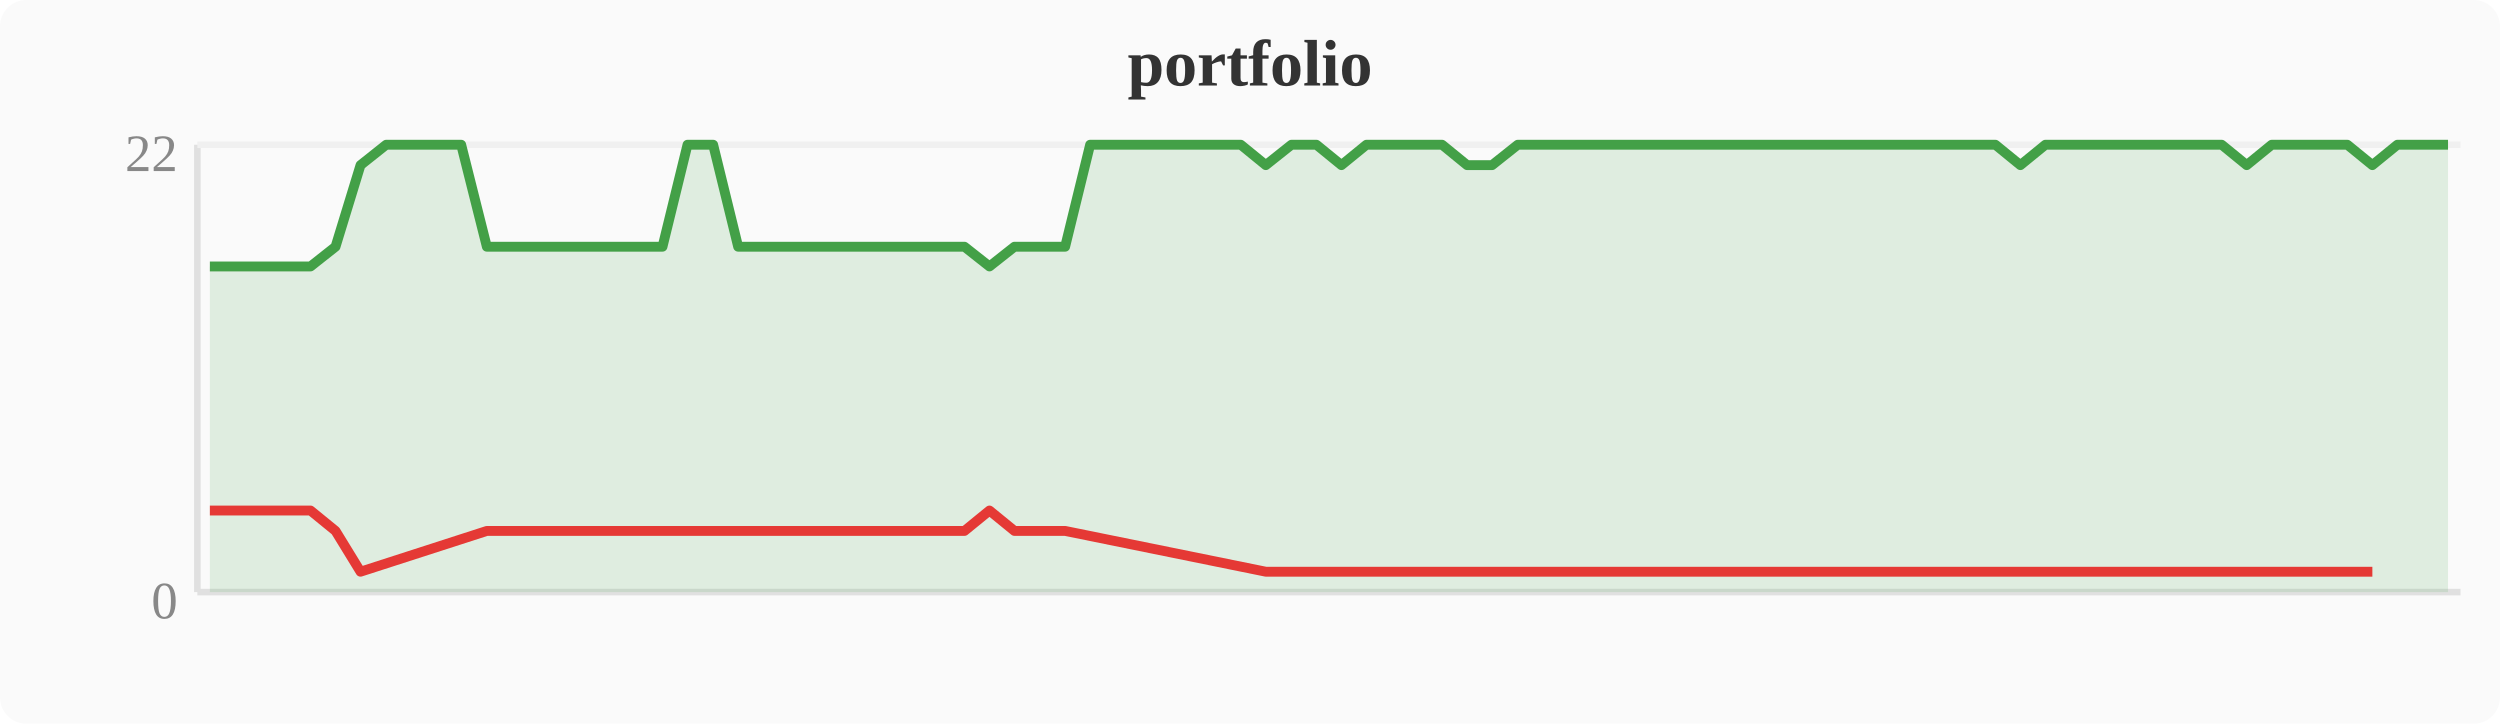
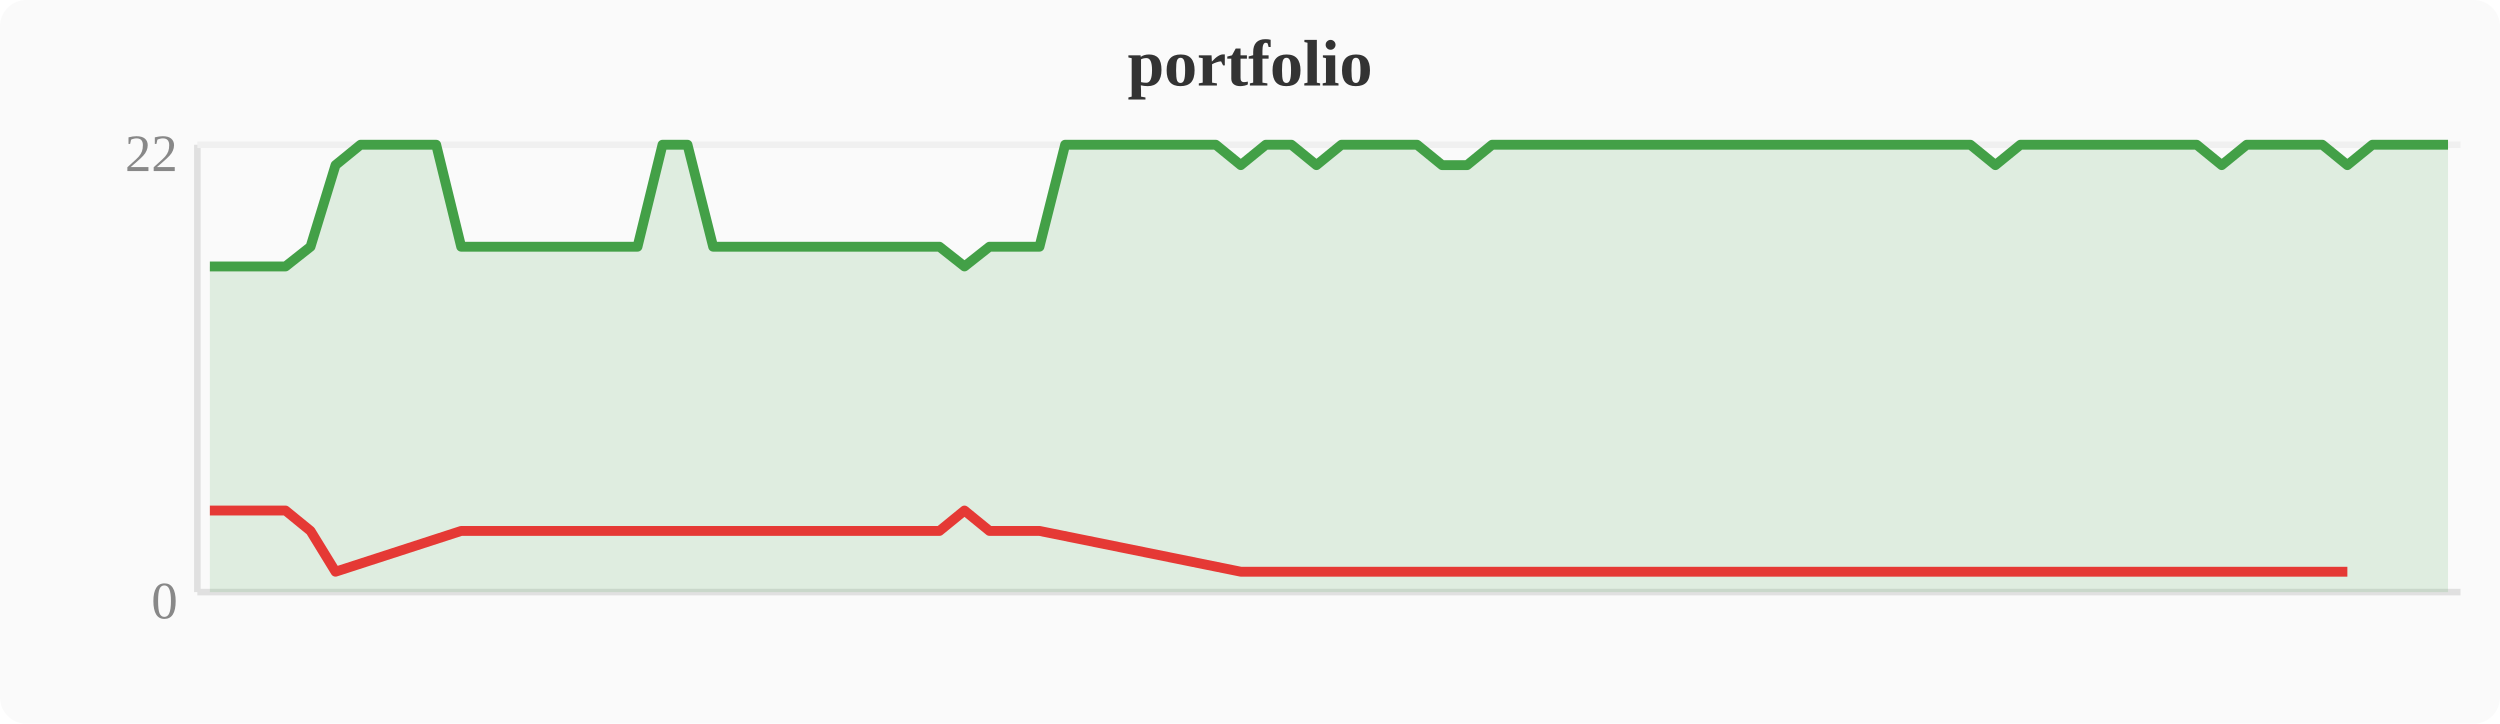
<svg xmlns="http://www.w3.org/2000/svg" width="380" height="110" viewBox="0 0 380 110">
  <rect width="380" height="110" fill="#fafafa" rx="4" />
  <text x="190" y="13" text-anchor="middle" font-size="10" font-weight="bold" fill="#333">portfolio</text>
  <line x1="30" y1="22" x2="30" y2="90" stroke="#e0e0e0" stroke-width="1" />
  <line x1="30" y1="90" x2="374" y2="90" stroke="#e0e0e0" stroke-width="1" />
  <line x1="30" y1="22" x2="374" y2="22" stroke="#f0f0f0" stroke-width="1" />
  <text x="27" y="94" text-anchor="end" font-size="8" fill="#888">0</text>
  <text x="27" y="26" text-anchor="end" font-size="8" fill="#888">22</text>
-   <polygon points="31.9,40.5 35.7,40.5 39.6,40.5 43.4,40.5 47.2,40.5 51.0,37.5 54.8,25.1 58.7,22.0 62.5,22.0 66.3,22.0 70.1,22.0 74.0,37.5 77.8,37.5 81.6,37.5 85.4,37.5 89.2,37.5 93.1,37.5 96.9,37.5 100.7,37.5 104.5,22.0 108.4,22.0 112.2,37.5 116.0,37.5 119.8,37.5 123.6,37.5 127.5,37.5 131.3,37.5 135.1,37.5 138.9,37.5 142.8,37.5 146.6,37.5 150.4,40.5 154.2,37.5 158.0,37.5 161.9,37.5 165.7,22.0 169.5,22.0 173.3,22.0 177.2,22.0 181.0,22.0 184.8,22.0 188.6,22.0 192.4,25.1 196.3,22.0 200.1,22.0 203.9,25.1 207.7,22.0 211.6,22.0 215.4,22.0 219.2,22.0 223.0,25.1 226.8,25.1 230.7,22.0 234.5,22.0 238.3,22.0 242.1,22.0 246.0,22.0 249.8,22.0 253.6,22.0 257.4,22.0 261.2,22.0 265.1,22.0 268.9,22.0 272.7,22.0 276.5,22.0 280.4,22.0 284.2,22.0 288.0,22.0 291.8,22.0 295.6,22.0 299.5,22.0 303.3,22.0 307.1,25.1 310.9,22.0 314.8,22.0 318.6,22.0 322.4,22.0 326.2,22.0 330.0,22.0 333.9,22.0 337.7,22.0 341.5,25.1 345.3,22.0 349.2,22.0 353.0,22.0 356.8,22.0 360.6,25.1 364.4,22.0 368.3,22.0 372.1,22.0 372.1,90 31.9,90" fill="#43a047" opacity="0.15" />
-   <polyline points="31.9,40.5 35.7,40.5 39.6,40.5 43.4,40.5 47.2,40.5 51.0,37.5 54.8,25.1 58.7,22.0 62.5,22.0 66.3,22.0 70.1,22.0 74.0,37.5 77.8,37.5 81.6,37.5 85.4,37.5 89.2,37.5 93.1,37.5 96.9,37.5 100.7,37.5 104.5,22.0 108.4,22.0 112.2,37.5 116.0,37.5 119.8,37.5 123.6,37.5 127.5,37.5 131.3,37.5 135.1,37.5 138.9,37.5 142.8,37.5 146.6,37.5 150.4,40.5 154.2,37.5 158.0,37.5 161.9,37.5 165.7,22.0 169.5,22.0 173.3,22.0 177.2,22.0 181.0,22.0 184.8,22.0 188.6,22.0 192.4,25.1 196.3,22.0 200.1,22.0 203.9,25.1 207.7,22.0 211.6,22.0 215.4,22.0 219.2,22.0 223.0,25.1 226.8,25.1 230.7,22.0 234.5,22.0 238.3,22.0 242.1,22.0 246.0,22.0 249.8,22.0 253.6,22.0 257.4,22.0 261.2,22.0 265.1,22.0 268.9,22.0 272.7,22.0 276.5,22.0 280.4,22.0 284.2,22.0 288.0,22.0 291.8,22.0 295.6,22.0 299.5,22.0 303.3,22.0 307.1,25.1 310.9,22.0 314.8,22.0 318.6,22.0 322.4,22.0 326.2,22.0 330.0,22.0 333.9,22.0 337.7,22.0 341.5,25.1 345.3,22.0 349.2,22.0 353.0,22.0 356.8,22.0 360.6,25.1 364.4,22.0 368.3,22.0 372.1,22.0" fill="none" stroke="#43a047" stroke-width="1.5" stroke-linejoin="round" />
-   <polyline points="31.9,77.6 35.7,77.6 39.6,77.6 43.4,77.6 47.2,77.6 51.0,80.7 54.8,86.9 74.0,80.7 77.8,80.7 81.6,80.7 85.4,80.7 89.2,80.7 93.1,80.7 96.9,80.7 100.7,80.7 112.2,80.7 116.0,80.7 119.8,80.7 123.6,80.7 127.5,80.7 131.3,80.7 135.1,80.7 138.9,80.7 142.8,80.7 146.6,80.7 150.4,77.6 154.2,80.7 158.0,80.7 161.9,80.7 192.4,86.9 203.9,86.9 223.0,86.9 226.8,86.9 307.1,86.9 341.5,86.9 360.6,86.9" fill="none" stroke="#e53935" stroke-width="1.5" stroke-linejoin="round" />
+   <polygon points="31.9,40.5 35.7,40.5 39.6,40.5 43.4,40.5 47.2,37.5 51.0,25.1 54.8,22.0 58.7,22.0 62.5,22.0 66.3,22.0 70.1,37.5 74.0,37.5 77.8,37.5 81.6,37.5 85.4,37.5 89.2,37.5 93.1,37.5 96.9,37.5 100.7,22.0 104.5,22.0 108.4,37.5 112.2,37.5 116.0,37.5 119.8,37.5 123.6,37.5 127.5,37.5 131.3,37.5 135.1,37.5 138.9,37.5 142.8,37.5 146.6,40.5 150.4,37.5 154.2,37.5 158.0,37.5 161.9,22.0 165.7,22.0 169.5,22.0 173.3,22.0 177.2,22.0 181.0,22.0 184.8,22.0 188.6,25.1 192.4,22.0 196.3,22.0 200.1,25.1 203.9,22.0 207.7,22.0 211.6,22.0 215.4,22.0 219.2,25.1 223.0,25.1 226.8,22.0 230.7,22.0 234.5,22.0 238.3,22.0 242.1,22.0 246.0,22.0 249.8,22.0 253.6,22.0 257.4,22.0 261.2,22.0 265.1,22.0 268.9,22.0 272.7,22.0 276.5,22.0 280.4,22.0 284.2,22.0 288.0,22.0 291.8,22.0 295.6,22.0 299.5,22.0 303.3,25.1 307.1,22.0 310.9,22.0 314.8,22.0 318.6,22.0 322.4,22.0 326.2,22.0 330.0,22.0 333.9,22.0 337.7,25.1 341.5,22.0 345.3,22.0 349.2,22.0 353.0,22.0 356.8,25.1 360.6,22.0 364.4,22.0 368.3,22.0 372.1,22.0 372.1,90 31.9,90" fill="#43a047" opacity="0.15" />
+   <polyline points="31.9,40.5 35.7,40.5 39.6,40.5 43.4,40.5 47.2,37.5 51.0,25.1 54.8,22.0 58.7,22.0 62.5,22.0 66.3,22.0 70.1,37.5 74.0,37.5 77.8,37.5 81.6,37.5 85.4,37.5 89.2,37.5 93.1,37.5 96.9,37.5 100.7,22.0 104.5,22.0 108.4,37.5 112.2,37.5 116.0,37.5 119.8,37.5 123.6,37.5 127.5,37.5 131.3,37.5 135.1,37.5 138.9,37.5 142.8,37.5 146.6,40.5 150.4,37.5 154.2,37.5 158.0,37.5 161.9,22.0 165.7,22.0 169.5,22.0 173.3,22.0 177.2,22.0 181.0,22.0 184.8,22.0 188.6,25.1 192.4,22.0 196.3,22.0 200.1,25.1 203.9,22.0 207.7,22.0 211.6,22.0 215.4,22.0 219.2,25.1 223.0,25.1 226.8,22.0 230.7,22.0 234.5,22.0 238.3,22.0 242.1,22.0 246.0,22.0 249.8,22.0 253.6,22.0 257.4,22.0 261.2,22.0 265.1,22.0 268.9,22.0 272.7,22.0 276.5,22.0 280.4,22.0 284.2,22.0 288.0,22.0 291.8,22.0 295.6,22.0 299.5,22.0 303.3,25.1 307.1,22.0 310.9,22.0 314.8,22.0 318.6,22.0 322.4,22.0 326.2,22.0 330.0,22.0 333.9,22.0 337.7,25.1 341.5,22.0 345.3,22.0 349.2,22.0 353.0,22.0 356.8,25.1 360.6,22.0 364.4,22.0 368.3,22.0 372.1,22.0" fill="none" stroke="#43a047" stroke-width="1.5" stroke-linejoin="round" />
+   <polyline points="31.9,77.6 35.7,77.6 39.6,77.6 43.4,77.6 47.2,80.7 51.0,86.9 70.1,80.7 74.0,80.7 77.8,80.7 81.6,80.7 85.4,80.7 89.2,80.7 93.1,80.7 96.9,80.7 108.4,80.7 112.2,80.7 116.0,80.7 119.8,80.7 123.6,80.7 127.5,80.7 131.3,80.7 135.1,80.7 138.9,80.7 142.8,80.7 146.6,77.6 150.4,80.7 154.2,80.7 158.0,80.7 188.6,86.9 200.1,86.9 219.2,86.9 223.0,86.9 303.3,86.9 337.7,86.9 356.8,86.9" fill="none" stroke="#e53935" stroke-width="1.5" stroke-linejoin="round" />
</svg>
